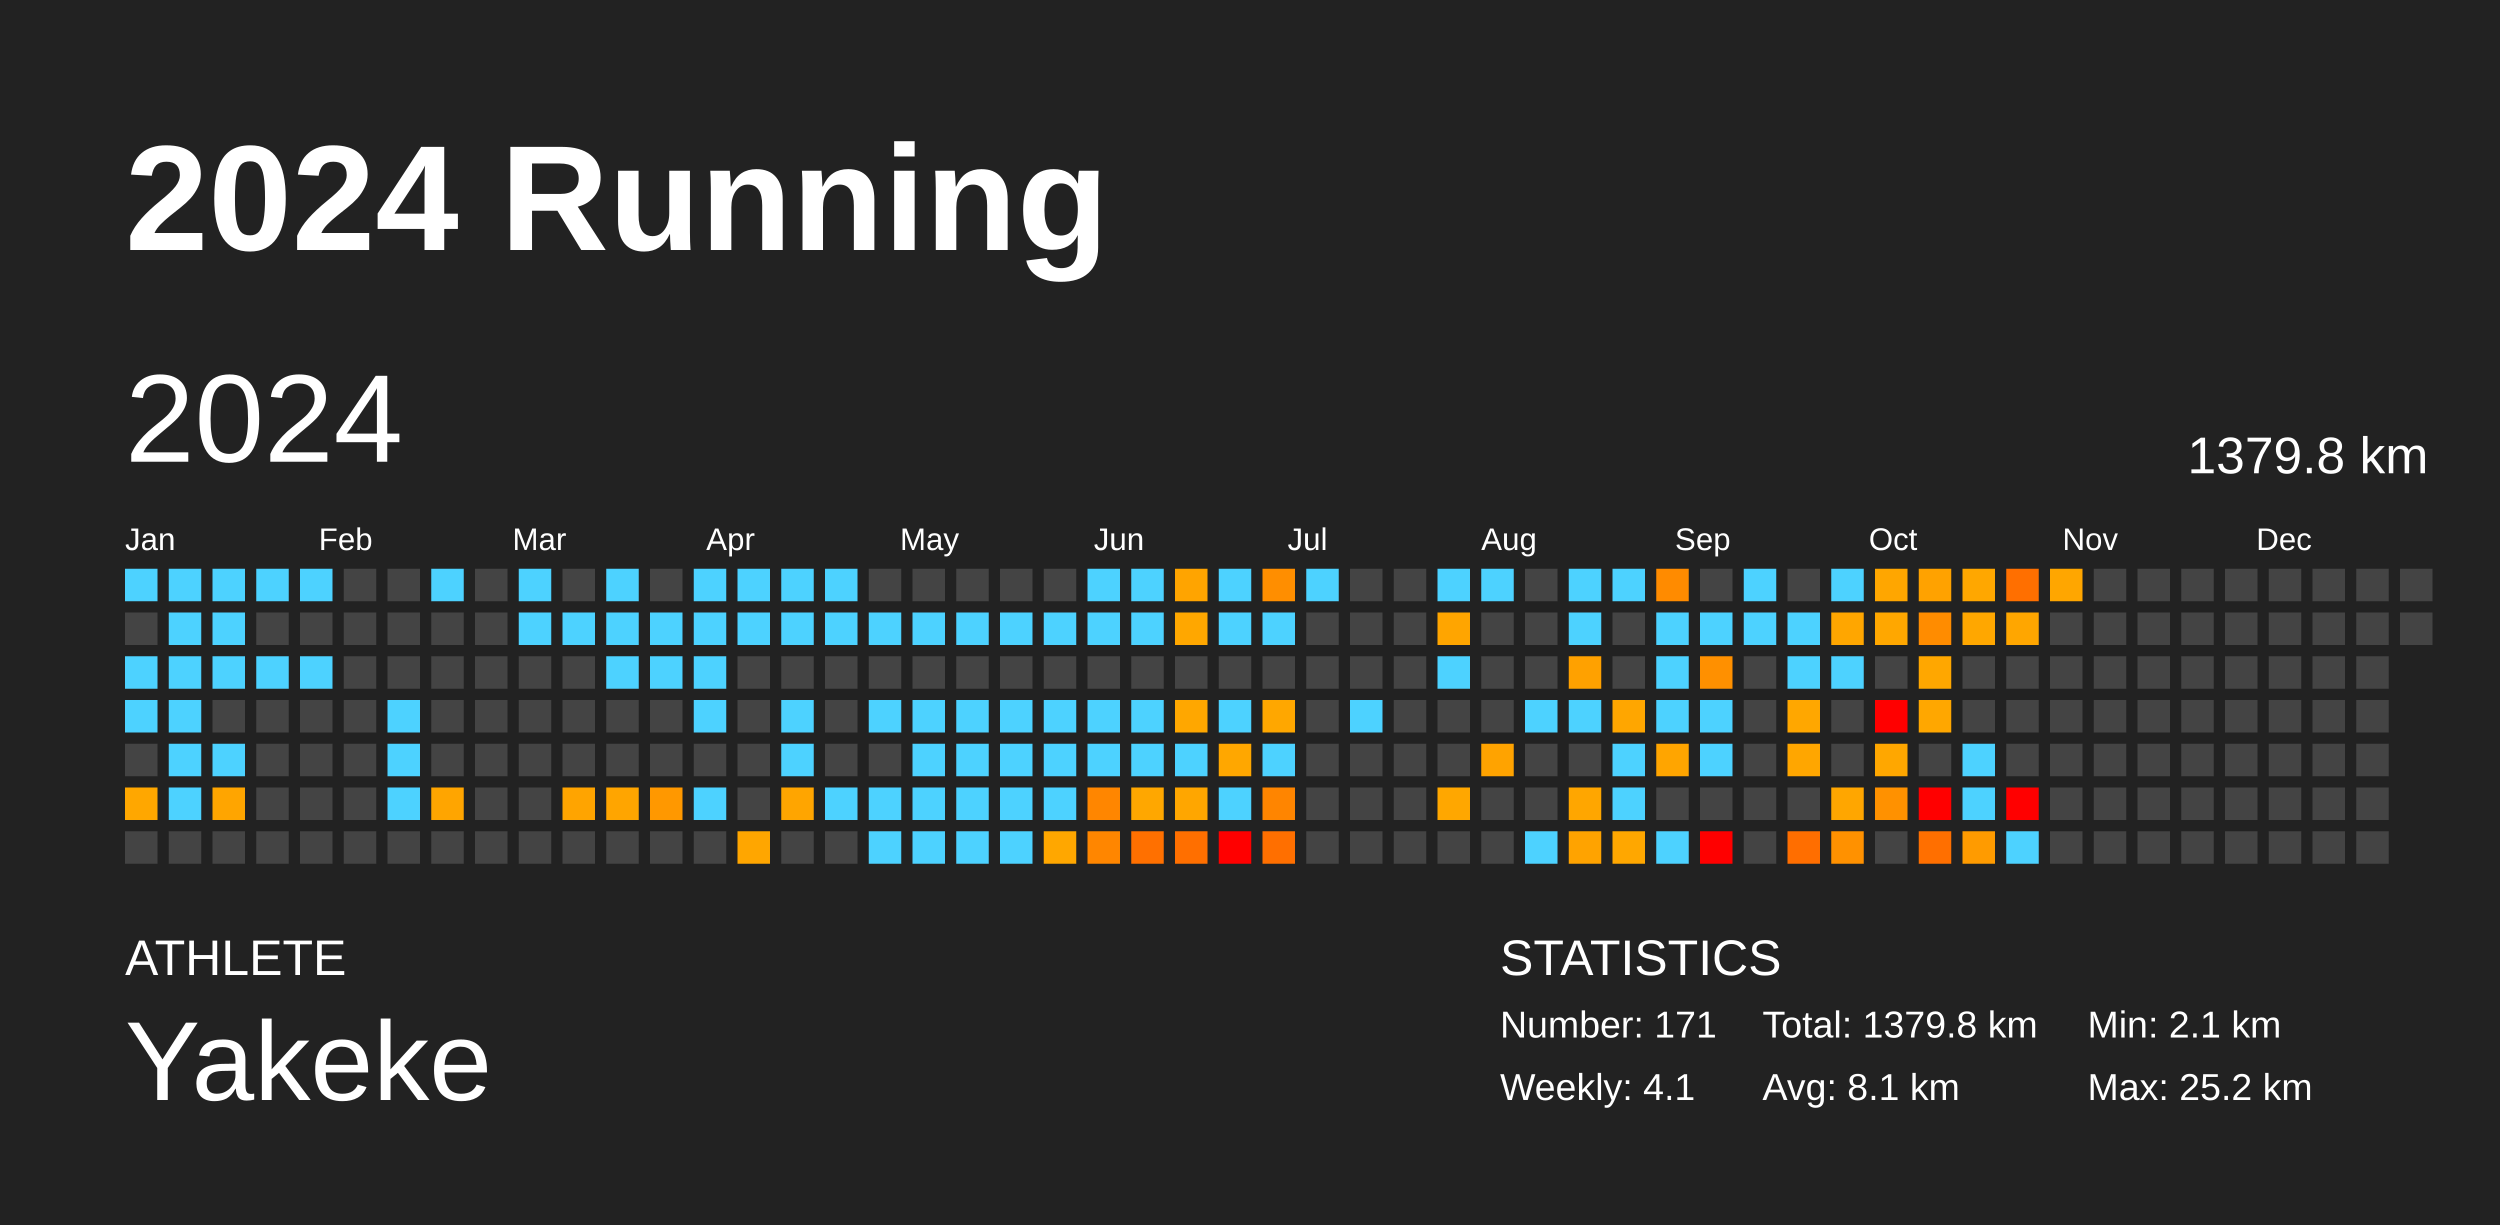
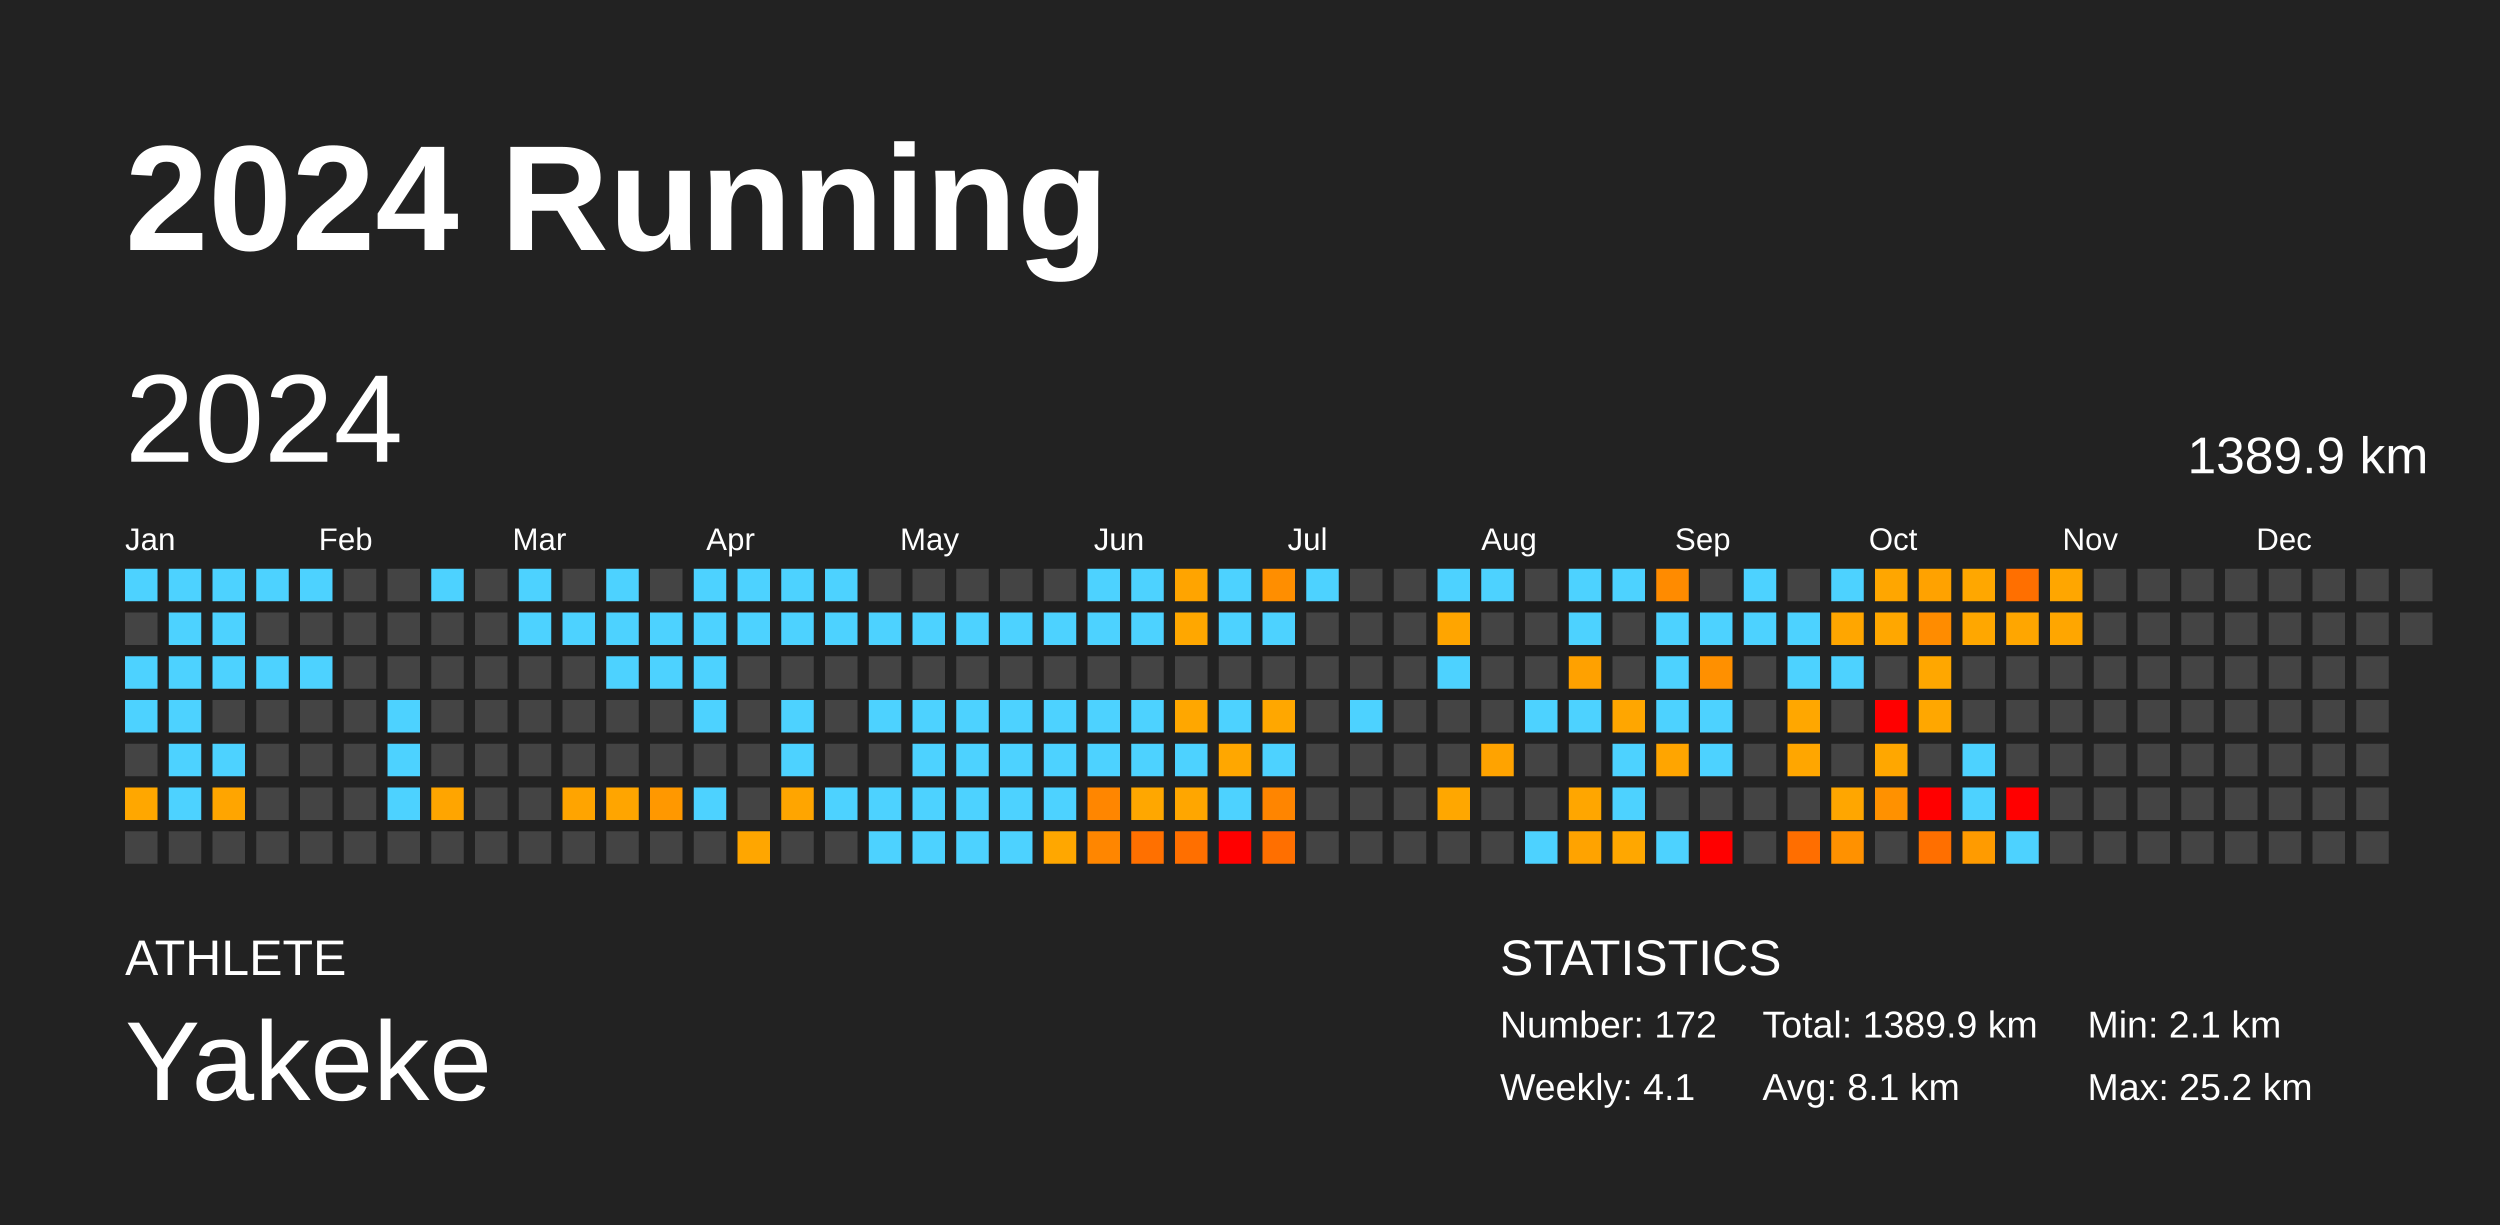
<svg xmlns="http://www.w3.org/2000/svg" baseProfile="full" height="98mm" version="1.1" viewBox="0,0,200,98" width="200mm">
  <defs />
  <rect fill="#222222" height="98" width="200" x="0" y="0" />
  <text fill="#FFFFFF" style="font-size:12px; font-family:Arial; font-weight:bold;" x="10" y="20">2024 Running</text>
  <text fill="#FFFFFF" style="font-size:4px; font-family:Arial" x="10" y="78">ATHLETE</text>
  <text fill="#FFFFFF" style="font-size:9px; font-family:Arial" x="10" y="88">Yakeke</text>
  <text fill="#FFFFFF" style="font-size:4px; font-family:Arial" x="120" y="78">STATISTICS</text>
-   <text fill="#FFFFFF" style="font-size:3px; font-family:Arial" x="120" y="83">Number: 171</text>
+   <text fill="#FFFFFF" style="font-size:3px; font-family:Arial" x="120" y="83">Number: 172</text>
  <text fill="#FFFFFF" style="font-size:3px; font-family:Arial" x="120" y="88">Weekly: 4.1</text>
-   <text fill="#FFFFFF" style="font-size:3px; font-family:Arial" x="141" y="83">Total: 1379.8 km</text>
+   <text fill="#FFFFFF" style="font-size:3px; font-family:Arial" x="141" y="83">Total: 1389.9 km</text>
  <text fill="#FFFFFF" style="font-size:3px; font-family:Arial" x="141" y="88">Avg: 8.1 km</text>
  <text fill="#FFFFFF" style="font-size:3px; font-family:Arial" x="167" y="83">Min: 2.1 km</text>
  <text fill="#FFFFFF" style="font-size:3px; font-family:Arial" x="167" y="88">Max: 25.2 km</text>
  <text dominant-baseline="hanging" fill="#FFFFFF" style="font-size:10.0px; font-family:Arial;" x="10" y="30">2024</text>
-   <text dominant-baseline="hanging" fill="#FFFFFF" style="font-size:4.125px; font-family:Arial;" x="175" y="35">1379.8 km</text>
+   <text dominant-baseline="hanging" fill="#FFFFFF" style="font-size:4.125px; font-family:Arial;" x="175" y="35">1389.9 km</text>
  <text fill="#FFFFFF" style="font-size:2.5px; font-family:Arial" x="10.0" y="44">Jan</text>
  <text fill="#FFFFFF" style="font-size:2.5px; font-family:Arial" x="25.5" y="44">Feb</text>
  <text fill="#FFFFFF" style="font-size:2.5px; font-family:Arial" x="41.0" y="44">Mar</text>
  <text fill="#FFFFFF" style="font-size:2.5px; font-family:Arial" x="56.5" y="44">Apr</text>
  <text fill="#FFFFFF" style="font-size:2.5px; font-family:Arial" x="72.0" y="44">May</text>
  <text fill="#FFFFFF" style="font-size:2.5px; font-family:Arial" x="87.5" y="44">Jun</text>
  <text fill="#FFFFFF" style="font-size:2.5px; font-family:Arial" x="103.0" y="44">Jul</text>
  <text fill="#FFFFFF" style="font-size:2.5px; font-family:Arial" x="118.5" y="44">Aug</text>
  <text fill="#FFFFFF" style="font-size:2.5px; font-family:Arial" x="134.0" y="44">Sep</text>
  <text fill="#FFFFFF" style="font-size:2.5px; font-family:Arial" x="149.5" y="44">Oct</text>
  <text fill="#FFFFFF" style="font-size:2.5px; font-family:Arial" x="165.0" y="44">Nov</text>
  <text fill="#FFFFFF" style="font-size:2.5px; font-family:Arial" x="180.5" y="44">Dec</text>
  <rect fill="#4dd2ff" height="2.6" width="2.6" x="10.0" y="45.5" />
  <rect fill="#444444" height="2.6" width="2.6" x="10.0" y="49.0" />
  <rect fill="#4dd2ff" height="2.6" width="2.6" x="10.0" y="52.5" />
  <rect fill="#4dd2ff" height="2.6" width="2.6" x="10.0" y="56.0" />
  <rect fill="#444444" height="2.6" width="2.6" x="10.0" y="59.5" />
  <rect fill="#ffa700" height="2.6" width="2.6" x="10.0" y="63.0" />
  <rect fill="#444444" height="2.6" width="2.6" x="10.0" y="66.5" />
  <rect fill="#4dd2ff" height="2.6" width="2.6" x="13.5" y="45.5" />
  <rect fill="#4dd2ff" height="2.6" width="2.6" x="13.5" y="49.0" />
  <rect fill="#4dd2ff" height="2.6" width="2.6" x="13.5" y="52.5" />
  <rect fill="#4dd2ff" height="2.6" width="2.6" x="13.5" y="56.0" />
  <rect fill="#4dd2ff" height="2.6" width="2.6" x="13.5" y="59.5" />
  <rect fill="#4dd2ff" height="2.6" width="2.6" x="13.5" y="63.0" />
  <rect fill="#444444" height="2.6" width="2.6" x="13.5" y="66.5" />
  <rect fill="#4dd2ff" height="2.6" width="2.6" x="17.0" y="45.5" />
  <rect fill="#4dd2ff" height="2.6" width="2.6" x="17.0" y="49.0" />
  <rect fill="#4dd2ff" height="2.6" width="2.6" x="17.0" y="52.5" />
  <rect fill="#444444" height="2.6" width="2.6" x="17.0" y="56.0" />
  <rect fill="#4dd2ff" height="2.6" width="2.6" x="17.0" y="59.5" />
  <rect fill="#ffa500" height="2.6" width="2.6" x="17.0" y="63.0" />
  <rect fill="#444444" height="2.6" width="2.6" x="17.0" y="66.5" />
  <rect fill="#4dd2ff" height="2.6" width="2.6" x="20.5" y="45.5" />
  <rect fill="#444444" height="2.6" width="2.6" x="20.5" y="49.0" />
  <rect fill="#4dd2ff" height="2.6" width="2.6" x="20.5" y="52.5" />
  <rect fill="#444444" height="2.6" width="2.6" x="20.5" y="56.0" />
  <rect fill="#444444" height="2.6" width="2.6" x="20.5" y="59.5" />
  <rect fill="#444444" height="2.6" width="2.6" x="20.5" y="63.0" />
  <rect fill="#444444" height="2.6" width="2.6" x="20.5" y="66.5" />
  <rect fill="#4dd2ff" height="2.6" width="2.6" x="24.0" y="45.5" />
  <rect fill="#444444" height="2.6" width="2.6" x="24.0" y="49.0" />
  <rect fill="#4dd2ff" height="2.6" width="2.6" x="24.0" y="52.5" />
  <rect fill="#444444" height="2.6" width="2.6" x="24.0" y="56.0" />
  <rect fill="#444444" height="2.6" width="2.6" x="24.0" y="59.5" />
  <rect fill="#444444" height="2.6" width="2.6" x="24.0" y="63.0" />
  <rect fill="#444444" height="2.6" width="2.6" x="24.0" y="66.5" />
  <rect fill="#444444" height="2.6" width="2.6" x="27.5" y="45.5" />
  <rect fill="#444444" height="2.6" width="2.6" x="27.5" y="49.0" />
  <rect fill="#444444" height="2.6" width="2.6" x="27.5" y="52.5" />
  <rect fill="#444444" height="2.6" width="2.6" x="27.5" y="56.0" />
  <rect fill="#444444" height="2.6" width="2.6" x="27.5" y="59.5" />
  <rect fill="#444444" height="2.6" width="2.6" x="27.5" y="63.0" />
  <rect fill="#444444" height="2.6" width="2.6" x="27.5" y="66.5" />
  <rect fill="#444444" height="2.6" width="2.6" x="31.0" y="45.5" />
  <rect fill="#444444" height="2.6" width="2.6" x="31.0" y="49.0" />
  <rect fill="#444444" height="2.6" width="2.6" x="31.0" y="52.5" />
  <rect fill="#4dd2ff" height="2.6" width="2.6" x="31.0" y="56.0" />
  <rect fill="#4dd2ff" height="2.6" width="2.6" x="31.0" y="59.5" />
  <rect fill="#4dd2ff" height="2.6" width="2.6" x="31.0" y="63.0" />
  <rect fill="#444444" height="2.6" width="2.6" x="31.0" y="66.5" />
  <rect fill="#4dd2ff" height="2.6" width="2.6" x="34.5" y="45.5" />
  <rect fill="#444444" height="2.6" width="2.6" x="34.5" y="49.0" />
  <rect fill="#444444" height="2.6" width="2.6" x="34.5" y="52.5" />
  <rect fill="#444444" height="2.6" width="2.6" x="34.5" y="56.0" />
  <rect fill="#444444" height="2.6" width="2.6" x="34.5" y="59.5" />
  <rect fill="#ffa500" height="2.6" width="2.6" x="34.5" y="63.0" />
  <rect fill="#444444" height="2.6" width="2.6" x="34.5" y="66.5" />
  <rect fill="#444444" height="2.6" width="2.6" x="38.0" y="45.5" />
  <rect fill="#444444" height="2.6" width="2.6" x="38.0" y="49.0" />
  <rect fill="#444444" height="2.6" width="2.6" x="38.0" y="52.5" />
  <rect fill="#444444" height="2.6" width="2.6" x="38.0" y="56.0" />
  <rect fill="#444444" height="2.6" width="2.6" x="38.0" y="59.5" />
  <rect fill="#444444" height="2.6" width="2.6" x="38.0" y="63.0" />
  <rect fill="#444444" height="2.6" width="2.6" x="38.0" y="66.5" />
  <rect fill="#4dd2ff" height="2.6" width="2.6" x="41.5" y="45.5" />
  <rect fill="#4dd2ff" height="2.6" width="2.6" x="41.5" y="49.0" />
  <rect fill="#444444" height="2.6" width="2.6" x="41.5" y="52.5" />
  <rect fill="#444444" height="2.6" width="2.6" x="41.5" y="56.0" />
  <rect fill="#444444" height="2.6" width="2.6" x="41.5" y="59.5" />
  <rect fill="#444444" height="2.6" width="2.6" x="41.5" y="63.0" />
  <rect fill="#444444" height="2.6" width="2.6" x="41.5" y="66.5" />
  <rect fill="#444444" height="2.6" width="2.6" x="45.0" y="45.5" />
  <rect fill="#4dd2ff" height="2.6" width="2.6" x="45.0" y="49.0" />
  <rect fill="#444444" height="2.6" width="2.6" x="45.0" y="52.5" />
  <rect fill="#444444" height="2.6" width="2.6" x="45.0" y="56.0" />
  <rect fill="#444444" height="2.6" width="2.6" x="45.0" y="59.5" />
  <rect fill="#ffa400" height="2.6" width="2.6" x="45.0" y="63.0" />
  <rect fill="#444444" height="2.6" width="2.6" x="45.0" y="66.5" />
  <rect fill="#4dd2ff" height="2.6" width="2.6" x="48.5" y="45.5" />
  <rect fill="#4dd2ff" height="2.6" width="2.6" x="48.5" y="49.0" />
  <rect fill="#4dd2ff" height="2.6" width="2.6" x="48.5" y="52.5" />
  <rect fill="#444444" height="2.6" width="2.6" x="48.5" y="56.0" />
  <rect fill="#444444" height="2.6" width="2.6" x="48.5" y="59.5" />
  <rect fill="#ffa500" height="2.6" width="2.6" x="48.5" y="63.0" />
  <rect fill="#444444" height="2.6" width="2.6" x="48.5" y="66.5" />
  <rect fill="#444444" height="2.6" width="2.6" x="52.0" y="45.5" />
  <rect fill="#4dd2ff" height="2.6" width="2.6" x="52.0" y="49.0" />
  <rect fill="#4dd2ff" height="2.6" width="2.6" x="52.0" y="52.5" />
  <rect fill="#444444" height="2.6" width="2.6" x="52.0" y="56.0" />
  <rect fill="#444444" height="2.6" width="2.6" x="52.0" y="59.5" />
  <rect fill="#ff9800" height="2.6" width="2.6" x="52.0" y="63.0" />
  <rect fill="#444444" height="2.6" width="2.6" x="52.0" y="66.5" />
  <rect fill="#4dd2ff" height="2.6" width="2.6" x="55.5" y="45.5" />
  <rect fill="#4dd2ff" height="2.6" width="2.6" x="55.5" y="49.0" />
  <rect fill="#4dd2ff" height="2.6" width="2.6" x="55.5" y="52.5" />
  <rect fill="#4dd2ff" height="2.6" width="2.6" x="55.5" y="56.0" />
  <rect fill="#444444" height="2.6" width="2.6" x="55.5" y="59.5" />
  <rect fill="#4dd2ff" height="2.6" width="2.6" x="55.5" y="63.0" />
  <rect fill="#444444" height="2.6" width="2.6" x="55.5" y="66.5" />
  <rect fill="#4dd2ff" height="2.6" width="2.6" x="59.0" y="45.5" />
  <rect fill="#4dd2ff" height="2.6" width="2.6" x="59.0" y="49.0" />
  <rect fill="#444444" height="2.6" width="2.6" x="59.0" y="52.5" />
  <rect fill="#444444" height="2.6" width="2.6" x="59.0" y="56.0" />
  <rect fill="#444444" height="2.6" width="2.6" x="59.0" y="59.5" />
  <rect fill="#444444" height="2.6" width="2.6" x="59.0" y="63.0" />
  <rect fill="#ffa600" height="2.6" width="2.6" x="59.0" y="66.5" />
  <rect fill="#4dd2ff" height="2.6" width="2.6" x="62.5" y="45.5" />
  <rect fill="#4dd2ff" height="2.6" width="2.6" x="62.5" y="49.0" />
  <rect fill="#444444" height="2.6" width="2.6" x="62.5" y="52.5" />
  <rect fill="#4dd2ff" height="2.6" width="2.6" x="62.5" y="56.0" />
  <rect fill="#4dd2ff" height="2.6" width="2.6" x="62.5" y="59.5" />
  <rect fill="#ffa500" height="2.6" width="2.6" x="62.5" y="63.0" />
  <rect fill="#444444" height="2.6" width="2.6" x="62.5" y="66.5" />
  <rect fill="#4dd2ff" height="2.6" width="2.6" x="66.0" y="45.5" />
  <rect fill="#4dd2ff" height="2.6" width="2.6" x="66.0" y="49.0" />
  <rect fill="#444444" height="2.6" width="2.6" x="66.0" y="52.5" />
  <rect fill="#444444" height="2.6" width="2.6" x="66.0" y="56.0" />
  <rect fill="#444444" height="2.6" width="2.6" x="66.0" y="59.5" />
  <rect fill="#4dd2ff" height="2.6" width="2.6" x="66.0" y="63.0" />
  <rect fill="#444444" height="2.6" width="2.6" x="66.0" y="66.5" />
  <rect fill="#444444" height="2.6" width="2.6" x="69.5" y="45.5" />
  <rect fill="#4dd2ff" height="2.6" width="2.6" x="69.5" y="49.0" />
  <rect fill="#444444" height="2.6" width="2.6" x="69.5" y="52.5" />
  <rect fill="#4dd2ff" height="2.6" width="2.6" x="69.5" y="56.0" />
  <rect fill="#444444" height="2.6" width="2.6" x="69.5" y="59.5" />
  <rect fill="#4dd2ff" height="2.6" width="2.6" x="69.5" y="63.0" />
  <rect fill="#4dd2ff" height="2.6" width="2.6" x="69.5" y="66.5" />
  <rect fill="#444444" height="2.6" width="2.6" x="73.0" y="45.5" />
  <rect fill="#4dd2ff" height="2.6" width="2.6" x="73.0" y="49.0" />
  <rect fill="#444444" height="2.6" width="2.6" x="73.0" y="52.5" />
  <rect fill="#4dd2ff" height="2.6" width="2.6" x="73.0" y="56.0" />
  <rect fill="#4dd2ff" height="2.6" width="2.6" x="73.0" y="59.5" />
  <rect fill="#4dd2ff" height="2.6" width="2.6" x="73.0" y="63.0" />
  <rect fill="#4dd2ff" height="2.6" width="2.6" x="73.0" y="66.5" />
  <rect fill="#444444" height="2.6" width="2.6" x="76.5" y="45.5" />
  <rect fill="#4dd2ff" height="2.6" width="2.6" x="76.5" y="49.0" />
  <rect fill="#444444" height="2.6" width="2.6" x="76.5" y="52.5" />
  <rect fill="#4dd2ff" height="2.6" width="2.6" x="76.5" y="56.0" />
  <rect fill="#4dd2ff" height="2.6" width="2.6" x="76.5" y="59.5" />
  <rect fill="#4dd2ff" height="2.6" width="2.6" x="76.5" y="63.0" />
  <rect fill="#4dd2ff" height="2.6" width="2.6" x="76.5" y="66.5" />
  <rect fill="#444444" height="2.6" width="2.6" x="80.0" y="45.5" />
  <rect fill="#4dd2ff" height="2.6" width="2.6" x="80.0" y="49.0" />
  <rect fill="#444444" height="2.6" width="2.6" x="80.0" y="52.5" />
  <rect fill="#4dd2ff" height="2.6" width="2.6" x="80.0" y="56.0" />
  <rect fill="#4dd2ff" height="2.6" width="2.6" x="80.0" y="59.5" />
  <rect fill="#4dd2ff" height="2.6" width="2.6" x="80.0" y="63.0" />
  <rect fill="#4dd2ff" height="2.6" width="2.6" x="80.0" y="66.5" />
  <rect fill="#444444" height="2.6" width="2.6" x="83.5" y="45.5" />
  <rect fill="#4dd2ff" height="2.6" width="2.6" x="83.5" y="49.0" />
  <rect fill="#444444" height="2.6" width="2.6" x="83.5" y="52.5" />
  <rect fill="#4dd2ff" height="2.6" width="2.6" x="83.5" y="56.0" />
  <rect fill="#4dd2ff" height="2.6" width="2.6" x="83.5" y="59.5" />
  <rect fill="#4dd2ff" height="2.6" width="2.6" x="83.5" y="63.0" />
  <rect fill="#ffa700" height="2.6" width="2.6" x="83.5" y="66.5" />
  <rect fill="#4dd2ff" height="2.6" width="2.6" x="87.0" y="45.5" />
  <rect fill="#4dd2ff" height="2.6" width="2.6" x="87.0" y="49.0" />
  <rect fill="#444444" height="2.6" width="2.6" x="87.0" y="52.5" />
  <rect fill="#4dd2ff" height="2.6" width="2.6" x="87.0" y="56.0" />
  <rect fill="#4dd2ff" height="2.6" width="2.6" x="87.0" y="59.5" />
  <rect fill="#ff8600" height="2.6" width="2.6" x="87.0" y="63.0" />
  <rect fill="#ff8600" height="2.6" width="2.6" x="87.0" y="66.5" />
  <rect fill="#4dd2ff" height="2.6" width="2.6" x="90.5" y="45.5" />
  <rect fill="#4dd2ff" height="2.6" width="2.6" x="90.5" y="49.0" />
  <rect fill="#444444" height="2.6" width="2.6" x="90.5" y="52.5" />
  <rect fill="#4dd2ff" height="2.6" width="2.6" x="90.5" y="56.0" />
  <rect fill="#4dd2ff" height="2.6" width="2.6" x="90.5" y="59.5" />
  <rect fill="#ffa700" height="2.6" width="2.6" x="90.5" y="63.0" />
  <rect fill="#ff7000" height="2.6" width="2.6" x="90.5" y="66.5" />
  <rect fill="#ffa400" height="2.6" width="2.6" x="94.0" y="45.5" />
  <rect fill="#ffa700" height="2.6" width="2.6" x="94.0" y="49.0" />
  <rect fill="#444444" height="2.6" width="2.6" x="94.0" y="52.5" />
  <rect fill="#ffa700" height="2.6" width="2.6" x="94.0" y="56.0" />
  <rect fill="#4dd2ff" height="2.6" width="2.6" x="94.0" y="59.5" />
  <rect fill="#ffa600" height="2.6" width="2.6" x="94.0" y="63.0" />
  <rect fill="#ff6f00" height="2.6" width="2.6" x="94.0" y="66.5" />
  <rect fill="#4dd2ff" height="2.6" width="2.6" x="97.5" y="45.5" />
  <rect fill="#4dd2ff" height="2.6" width="2.6" x="97.5" y="49.0" />
  <rect fill="#444444" height="2.6" width="2.6" x="97.5" y="52.5" />
  <rect fill="#4dd2ff" height="2.6" width="2.6" x="97.5" y="56.0" />
  <rect fill="#ffa700" height="2.6" width="2.6" x="97.5" y="59.5" />
  <rect fill="#4dd2ff" height="2.6" width="2.6" x="97.5" y="63.0" />
  <rect fill="red" height="2.6" width="2.6" x="97.5" y="66.5" />
  <rect fill="#ff8e00" height="2.6" width="2.6" x="101.0" y="45.5" />
  <rect fill="#4dd2ff" height="2.6" width="2.6" x="101.0" y="49.0" />
  <rect fill="#444444" height="2.6" width="2.6" x="101.0" y="52.5" />
  <rect fill="#ffa700" height="2.6" width="2.6" x="101.0" y="56.0" />
  <rect fill="#4dd2ff" height="2.6" width="2.6" x="101.0" y="59.5" />
  <rect fill="#ff8500" height="2.6" width="2.6" x="101.0" y="63.0" />
  <rect fill="#ff6f00" height="2.6" width="2.6" x="101.0" y="66.5" />
  <rect fill="#4dd2ff" height="2.6" width="2.6" x="104.5" y="45.5" />
  <rect fill="#444444" height="2.6" width="2.6" x="104.5" y="49.0" />
  <rect fill="#444444" height="2.6" width="2.6" x="104.5" y="52.5" />
  <rect fill="#444444" height="2.6" width="2.6" x="104.5" y="56.0" />
  <rect fill="#444444" height="2.6" width="2.6" x="104.5" y="59.5" />
  <rect fill="#444444" height="2.6" width="2.6" x="104.5" y="63.0" />
  <rect fill="#444444" height="2.6" width="2.6" x="104.5" y="66.5" />
  <rect fill="#444444" height="2.6" width="2.6" x="108.0" y="45.5" />
  <rect fill="#444444" height="2.6" width="2.6" x="108.0" y="49.0" />
  <rect fill="#444444" height="2.6" width="2.6" x="108.0" y="52.5" />
  <rect fill="#4dd2ff" height="2.6" width="2.6" x="108.0" y="56.0" />
  <rect fill="#444444" height="2.6" width="2.6" x="108.0" y="59.5" />
  <rect fill="#444444" height="2.6" width="2.6" x="108.0" y="63.0" />
  <rect fill="#444444" height="2.6" width="2.6" x="108.0" y="66.5" />
  <rect fill="#444444" height="2.6" width="2.6" x="111.5" y="45.5" />
  <rect fill="#444444" height="2.6" width="2.6" x="111.5" y="49.0" />
  <rect fill="#444444" height="2.6" width="2.6" x="111.5" y="52.5" />
  <rect fill="#444444" height="2.6" width="2.6" x="111.5" y="56.0" />
  <rect fill="#444444" height="2.6" width="2.6" x="111.5" y="59.5" />
  <rect fill="#444444" height="2.6" width="2.6" x="111.5" y="63.0" />
  <rect fill="#444444" height="2.6" width="2.6" x="111.5" y="66.5" />
  <rect fill="#4dd2ff" height="2.6" width="2.6" x="115.0" y="45.5" />
  <rect fill="#ffa500" height="2.6" width="2.6" x="115.0" y="49.0" />
  <rect fill="#4dd2ff" height="2.6" width="2.6" x="115.0" y="52.5" />
  <rect fill="#444444" height="2.6" width="2.6" x="115.0" y="56.0" />
  <rect fill="#444444" height="2.6" width="2.6" x="115.0" y="59.5" />
  <rect fill="#ffa700" height="2.6" width="2.6" x="115.0" y="63.0" />
  <rect fill="#444444" height="2.6" width="2.6" x="115.0" y="66.5" />
  <rect fill="#4dd2ff" height="2.6" width="2.6" x="118.5" y="45.5" />
  <rect fill="#444444" height="2.6" width="2.6" x="118.5" y="49.0" />
  <rect fill="#444444" height="2.6" width="2.6" x="118.5" y="52.5" />
  <rect fill="#444444" height="2.6" width="2.6" x="118.5" y="56.0" />
  <rect fill="#ffa300" height="2.6" width="2.6" x="118.5" y="59.5" />
  <rect fill="#444444" height="2.6" width="2.6" x="118.5" y="63.0" />
  <rect fill="#444444" height="2.6" width="2.6" x="118.5" y="66.5" />
  <rect fill="#444444" height="2.6" width="2.6" x="122.0" y="45.5" />
  <rect fill="#444444" height="2.6" width="2.6" x="122.0" y="49.0" />
  <rect fill="#444444" height="2.6" width="2.6" x="122.0" y="52.5" />
  <rect fill="#4dd2ff" height="2.6" width="2.6" x="122.0" y="56.0" />
  <rect fill="#444444" height="2.6" width="2.6" x="122.0" y="59.5" />
  <rect fill="#444444" height="2.6" width="2.6" x="122.0" y="63.0" />
  <rect fill="#4dd2ff" height="2.6" width="2.6" x="122.0" y="66.5" />
  <rect fill="#4dd2ff" height="2.6" width="2.6" x="125.5" y="45.5" />
  <rect fill="#4dd2ff" height="2.6" width="2.6" x="125.5" y="49.0" />
  <rect fill="#ffa100" height="2.6" width="2.6" x="125.5" y="52.5" />
  <rect fill="#4dd2ff" height="2.6" width="2.6" x="125.5" y="56.0" />
  <rect fill="#444444" height="2.6" width="2.6" x="125.5" y="59.5" />
  <rect fill="#ffa600" height="2.6" width="2.6" x="125.5" y="63.0" />
  <rect fill="#ffa300" height="2.6" width="2.6" x="125.5" y="66.5" />
  <rect fill="#4dd2ff" height="2.6" width="2.6" x="129.0" y="45.5" />
  <rect fill="#444444" height="2.6" width="2.6" x="129.0" y="49.0" />
  <rect fill="#444444" height="2.6" width="2.6" x="129.0" y="52.5" />
  <rect fill="#ffa600" height="2.6" width="2.6" x="129.0" y="56.0" />
  <rect fill="#4dd2ff" height="2.6" width="2.6" x="129.0" y="59.5" />
  <rect fill="#4dd2ff" height="2.6" width="2.6" x="129.0" y="63.0" />
  <rect fill="#ffa700" height="2.6" width="2.6" x="129.0" y="66.5" />
  <rect fill="#ff8b00" height="2.6" width="2.6" x="132.5" y="45.5" />
  <rect fill="#4dd2ff" height="2.6" width="2.6" x="132.5" y="49.0" />
  <rect fill="#4dd2ff" height="2.6" width="2.6" x="132.5" y="52.5" />
  <rect fill="#4dd2ff" height="2.6" width="2.6" x="132.5" y="56.0" />
  <rect fill="#ffa500" height="2.6" width="2.6" x="132.5" y="59.5" />
  <rect fill="#444444" height="2.6" width="2.6" x="132.5" y="63.0" />
  <rect fill="#4dd2ff" height="2.6" width="2.6" x="132.5" y="66.5" />
  <rect fill="#444444" height="2.6" width="2.6" x="136.0" y="45.5" />
  <rect fill="#4dd2ff" height="2.6" width="2.6" x="136.0" y="49.0" />
  <rect fill="#ff9000" height="2.6" width="2.6" x="136.0" y="52.5" />
  <rect fill="#4dd2ff" height="2.6" width="2.6" x="136.0" y="56.0" />
  <rect fill="#4dd2ff" height="2.6" width="2.6" x="136.0" y="59.5" />
  <rect fill="#444444" height="2.6" width="2.6" x="136.0" y="63.0" />
  <rect fill="red" height="2.6" width="2.6" x="136.0" y="66.5" />
  <rect fill="#4dd2ff" height="2.6" width="2.6" x="139.5" y="45.5" />
  <rect fill="#4dd2ff" height="2.6" width="2.6" x="139.5" y="49.0" />
  <rect fill="#444444" height="2.6" width="2.6" x="139.5" y="52.5" />
  <rect fill="#444444" height="2.6" width="2.6" x="139.5" y="56.0" />
  <rect fill="#444444" height="2.6" width="2.6" x="139.5" y="59.5" />
  <rect fill="#444444" height="2.6" width="2.6" x="139.5" y="63.0" />
  <rect fill="#444444" height="2.6" width="2.6" x="139.5" y="66.5" />
  <rect fill="#444444" height="2.6" width="2.6" x="143.0" y="45.5" />
  <rect fill="#4dd2ff" height="2.6" width="2.6" x="143.0" y="49.0" />
  <rect fill="#4dd2ff" height="2.6" width="2.6" x="143.0" y="52.5" />
  <rect fill="#ffa700" height="2.6" width="2.6" x="143.0" y="56.0" />
  <rect fill="#ffa600" height="2.6" width="2.6" x="143.0" y="59.5" />
  <rect fill="#444444" height="2.6" width="2.6" x="143.0" y="63.0" />
  <rect fill="#ff6e00" height="2.6" width="2.6" x="143.0" y="66.5" />
  <rect fill="#4dd2ff" height="2.6" width="2.6" x="146.5" y="45.5" />
  <rect fill="#ffa600" height="2.6" width="2.6" x="146.5" y="49.0" />
  <rect fill="#4dd2ff" height="2.6" width="2.6" x="146.5" y="52.5" />
  <rect fill="#444444" height="2.6" width="2.6" x="146.5" y="56.0" />
  <rect fill="#444444" height="2.6" width="2.6" x="146.5" y="59.5" />
  <rect fill="#ffa600" height="2.6" width="2.6" x="146.5" y="63.0" />
  <rect fill="#ff9100" height="2.6" width="2.6" x="146.5" y="66.5" />
  <rect fill="#ffa600" height="2.6" width="2.6" x="150.0" y="45.5" />
  <rect fill="#ffa700" height="2.6" width="2.6" x="150.0" y="49.0" />
  <rect fill="#444444" height="2.6" width="2.6" x="150.0" y="52.5" />
  <rect fill="red" height="2.6" width="2.6" x="150.0" y="56.0" />
  <rect fill="#ffa700" height="2.6" width="2.6" x="150.0" y="59.5" />
  <rect fill="#ff9100" height="2.6" width="2.6" x="150.0" y="63.0" />
  <rect fill="#444444" height="2.6" width="2.6" x="150.0" y="66.5" />
  <rect fill="#ffa200" height="2.6" width="2.6" x="153.5" y="45.5" />
  <rect fill="#ff8c00" height="2.6" width="2.6" x="153.5" y="49.0" />
  <rect fill="#ffa700" height="2.6" width="2.6" x="153.5" y="52.5" />
  <rect fill="#ffa700" height="2.6" width="2.6" x="153.5" y="56.0" />
  <rect fill="#444444" height="2.6" width="2.6" x="153.5" y="59.5" />
  <rect fill="red" height="2.6" width="2.6" x="153.5" y="63.0" />
  <rect fill="#ff6f00" height="2.6" width="2.6" x="153.5" y="66.5" />
  <rect fill="#ffa700" height="2.6" width="2.6" x="157.0" y="45.5" />
  <rect fill="#ffa700" height="2.6" width="2.6" x="157.0" y="49.0" />
  <rect fill="#444444" height="2.6" width="2.6" x="157.0" y="52.5" />
  <rect fill="#444444" height="2.6" width="2.6" x="157.0" y="56.0" />
  <rect fill="#4dd2ff" height="2.6" width="2.6" x="157.0" y="59.5" />
  <rect fill="#4dd2ff" height="2.6" width="2.6" x="157.0" y="63.0" />
  <rect fill="#ff9b00" height="2.6" width="2.6" x="157.0" y="66.5" />
  <rect fill="#ff6f00" height="2.6" width="2.6" x="160.5" y="45.5" />
  <rect fill="#ffa600" height="2.6" width="2.6" x="160.5" y="49.0" />
  <rect fill="#444444" height="2.6" width="2.6" x="160.5" y="52.5" />
  <rect fill="#444444" height="2.6" width="2.6" x="160.5" y="56.0" />
  <rect fill="#444444" height="2.6" width="2.6" x="160.5" y="59.5" />
  <rect fill="red" height="2.6" width="2.6" x="160.5" y="63.0" />
  <rect fill="#4dd2ff" height="2.6" width="2.6" x="160.5" y="66.5" />
  <rect fill="#ffa600" height="2.6" width="2.6" x="164.0" y="45.5" />
-   <rect fill="#444444" height="2.6" width="2.6" x="164.0" y="49.0" />
+   <rect fill="#ffa600" height="2.6" width="2.6" x="164.0" y="49.0" />
  <rect fill="#444444" height="2.6" width="2.6" x="164.0" y="52.5" />
  <rect fill="#444444" height="2.6" width="2.6" x="164.0" y="56.0" />
  <rect fill="#444444" height="2.6" width="2.6" x="164.0" y="59.5" />
  <rect fill="#444444" height="2.6" width="2.6" x="164.0" y="63.0" />
  <rect fill="#444444" height="2.6" width="2.6" x="164.0" y="66.5" />
  <rect fill="#444444" height="2.6" width="2.6" x="167.5" y="45.5" />
  <rect fill="#444444" height="2.6" width="2.6" x="167.5" y="49.0" />
  <rect fill="#444444" height="2.6" width="2.6" x="167.5" y="52.5" />
  <rect fill="#444444" height="2.6" width="2.6" x="167.5" y="56.0" />
  <rect fill="#444444" height="2.6" width="2.6" x="167.5" y="59.5" />
  <rect fill="#444444" height="2.6" width="2.6" x="167.5" y="63.0" />
  <rect fill="#444444" height="2.6" width="2.6" x="167.5" y="66.5" />
  <rect fill="#444444" height="2.6" width="2.6" x="171.0" y="45.5" />
  <rect fill="#444444" height="2.6" width="2.6" x="171.0" y="49.0" />
  <rect fill="#444444" height="2.6" width="2.6" x="171.0" y="52.5" />
  <rect fill="#444444" height="2.6" width="2.6" x="171.0" y="56.0" />
  <rect fill="#444444" height="2.6" width="2.6" x="171.0" y="59.5" />
  <rect fill="#444444" height="2.6" width="2.6" x="171.0" y="63.0" />
  <rect fill="#444444" height="2.6" width="2.6" x="171.0" y="66.5" />
  <rect fill="#444444" height="2.6" width="2.6" x="174.5" y="45.5" />
  <rect fill="#444444" height="2.6" width="2.6" x="174.5" y="49.0" />
  <rect fill="#444444" height="2.6" width="2.6" x="174.5" y="52.5" />
  <rect fill="#444444" height="2.6" width="2.6" x="174.5" y="56.0" />
  <rect fill="#444444" height="2.6" width="2.6" x="174.5" y="59.5" />
  <rect fill="#444444" height="2.6" width="2.6" x="174.5" y="63.0" />
  <rect fill="#444444" height="2.6" width="2.6" x="174.5" y="66.5" />
  <rect fill="#444444" height="2.6" width="2.6" x="178.0" y="45.5" />
  <rect fill="#444444" height="2.6" width="2.6" x="178.0" y="49.0" />
  <rect fill="#444444" height="2.6" width="2.6" x="178.0" y="52.5" />
  <rect fill="#444444" height="2.6" width="2.6" x="178.0" y="56.0" />
  <rect fill="#444444" height="2.6" width="2.6" x="178.0" y="59.5" />
  <rect fill="#444444" height="2.6" width="2.6" x="178.0" y="63.0" />
  <rect fill="#444444" height="2.6" width="2.6" x="178.0" y="66.5" />
  <rect fill="#444444" height="2.6" width="2.6" x="181.5" y="45.5" />
  <rect fill="#444444" height="2.6" width="2.6" x="181.5" y="49.0" />
  <rect fill="#444444" height="2.6" width="2.6" x="181.5" y="52.5" />
  <rect fill="#444444" height="2.6" width="2.6" x="181.5" y="56.0" />
  <rect fill="#444444" height="2.6" width="2.6" x="181.5" y="59.5" />
  <rect fill="#444444" height="2.6" width="2.6" x="181.5" y="63.0" />
  <rect fill="#444444" height="2.6" width="2.6" x="181.5" y="66.5" />
  <rect fill="#444444" height="2.6" width="2.6" x="185.0" y="45.5" />
  <rect fill="#444444" height="2.6" width="2.6" x="185.0" y="49.0" />
  <rect fill="#444444" height="2.6" width="2.6" x="185.0" y="52.5" />
  <rect fill="#444444" height="2.6" width="2.6" x="185.0" y="56.0" />
  <rect fill="#444444" height="2.6" width="2.6" x="185.0" y="59.5" />
  <rect fill="#444444" height="2.6" width="2.6" x="185.0" y="63.0" />
  <rect fill="#444444" height="2.6" width="2.6" x="185.0" y="66.5" />
  <rect fill="#444444" height="2.6" width="2.6" x="188.5" y="45.5" />
  <rect fill="#444444" height="2.6" width="2.6" x="188.5" y="49.0" />
  <rect fill="#444444" height="2.6" width="2.6" x="188.5" y="52.5" />
  <rect fill="#444444" height="2.6" width="2.6" x="188.5" y="56.0" />
  <rect fill="#444444" height="2.6" width="2.6" x="188.5" y="59.5" />
  <rect fill="#444444" height="2.6" width="2.6" x="188.5" y="63.0" />
  <rect fill="#444444" height="2.6" width="2.6" x="188.5" y="66.5" />
  <rect fill="#444444" height="2.6" width="2.6" x="192.0" y="45.5" />
  <rect fill="#444444" height="2.6" width="2.6" x="192.0" y="49.0" />
</svg>
